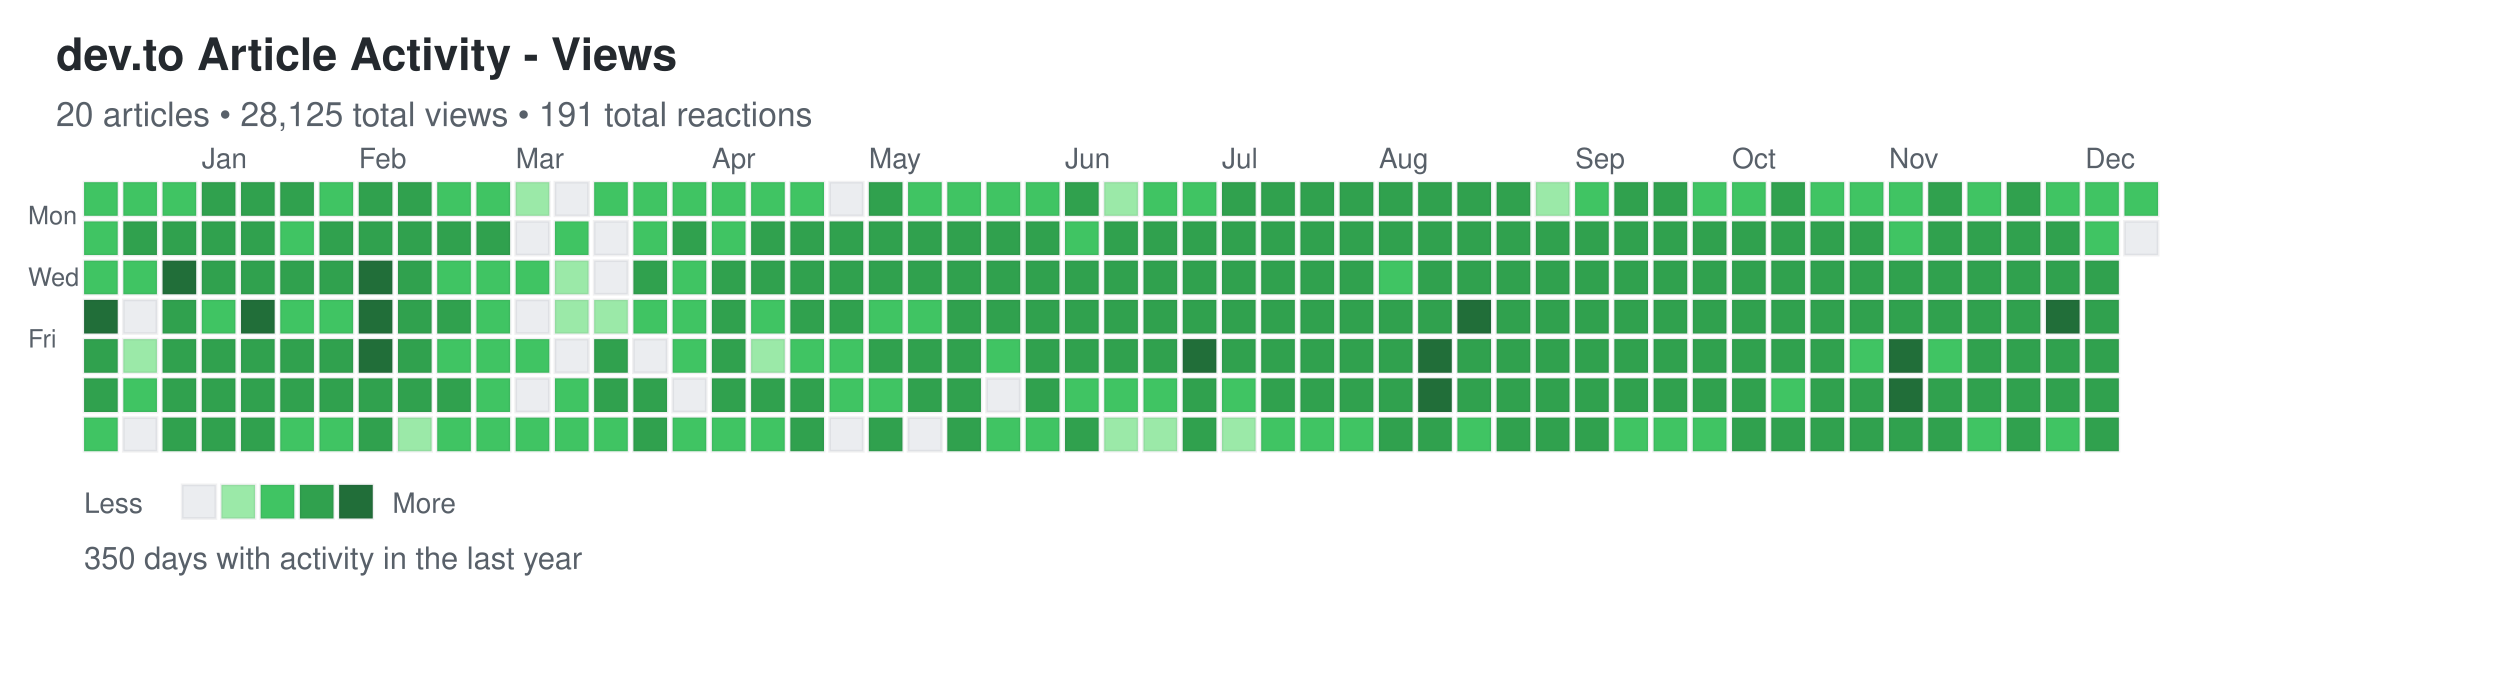
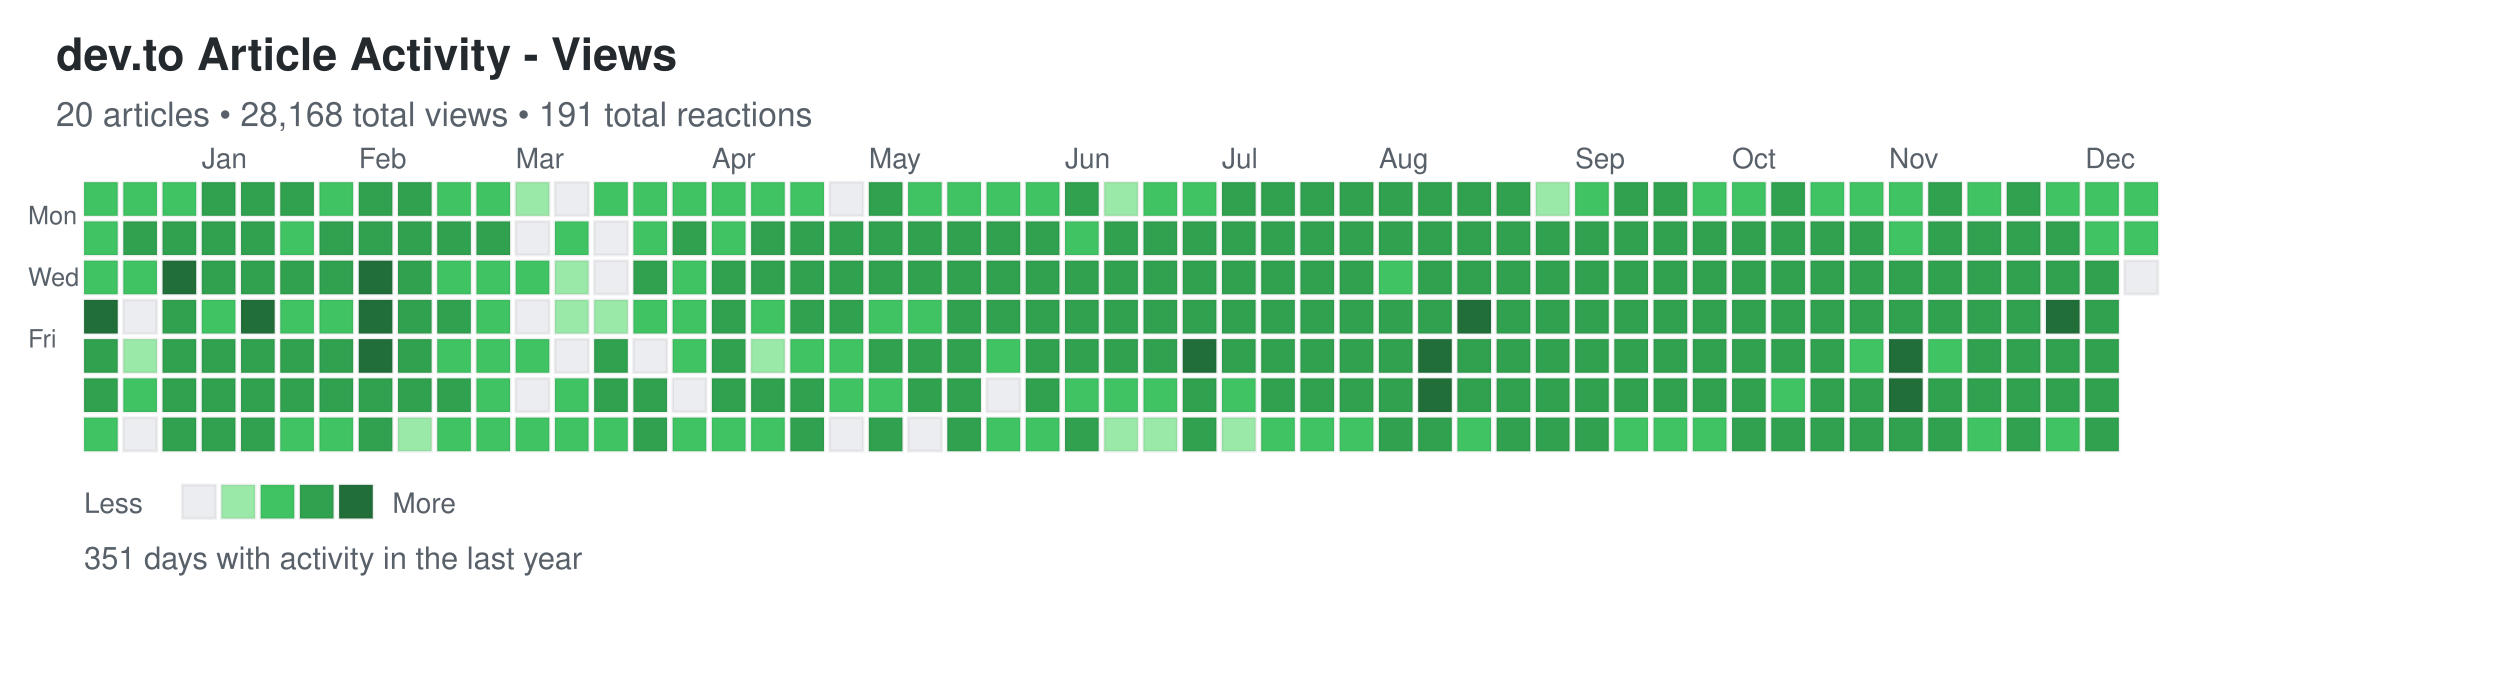
<svg xmlns="http://www.w3.org/2000/svg" width="892" height="248">
  <defs>
    <style>
.day { stroke: rgba(27,31,35,0.06); stroke-width: 1px; cursor: pointer; }
.day:hover { stroke: rgba(27,31,35,0.3); stroke-width: 2px; }
.month-label { font-family: -apple-system, BlinkMacSystemFont, "Segoe UI", Helvetica, Arial, sans-serif; font-size: 10px; fill: #586069; }
.day-label { font-family: -apple-system, BlinkMacSystemFont, "Segoe UI", Helvetica, Arial, sans-serif; font-size: 9px; fill: #586069; }
.title { font-family: -apple-system, BlinkMacSystemFont, "Segoe UI", Helvetica, Arial, sans-serif; font-size: 16px; font-weight: 600; fill: #24292e; }
.subtitle { font-family: -apple-system, BlinkMacSystemFont, "Segoe UI", Helvetica, Arial, sans-serif; font-size: 12px; fill: #586069; }
.stats { font-family: -apple-system, BlinkMacSystemFont, "Segoe UI", Helvetica, Arial, sans-serif; font-size: 11px; fill: #586069; }
.legend-text { font-family: -apple-system, BlinkMacSystemFont, "Segoe UI", Helvetica, Arial, sans-serif; font-size: 10px; fill: #586069; }
</style>
  </defs>
  <text x="20" y="25" class="title">dev.to Article Activity - Views</text>
-   <text x="20" y="45" class="subtitle">20 articles • 28,125 total views • 191 total reactions</text>
+   <text x="20" y="45" class="subtitle">20 articles • 28,168 total views • 191 total reactions</text>
  <text x="10" y="80" class="day-label">Mon</text>
  <text x="10" y="102" class="day-label">Wed</text>
  <text x="10" y="124" class="day-label">Fri</text>
  <rect x="30" y="65" width="12" height="12" fill="#40c463" class="day" data-date="2024-12-08" data-level="2" />
  <rect x="30" y="79" width="12" height="12" fill="#40c463" class="day" data-date="2024-12-09" data-level="2" />
  <rect x="30" y="93" width="12" height="12" fill="#40c463" class="day" data-date="2024-12-10" data-level="2" />
  <rect x="30" y="107" width="12" height="12" fill="#216e39" class="day" data-date="2024-12-11" data-level="4" />
  <rect x="30" y="121" width="12" height="12" fill="#30a14e" class="day" data-date="2024-12-12" data-level="3" />
  <rect x="30" y="135" width="12" height="12" fill="#30a14e" class="day" data-date="2024-12-13" data-level="3" />
  <rect x="30" y="149" width="12" height="12" fill="#40c463" class="day" data-date="2024-12-14" data-level="2" />
  <rect x="44" y="65" width="12" height="12" fill="#40c463" class="day" data-date="2024-12-15" data-level="2" />
  <rect x="44" y="79" width="12" height="12" fill="#30a14e" class="day" data-date="2024-12-16" data-level="3" />
  <rect x="44" y="93" width="12" height="12" fill="#40c463" class="day" data-date="2024-12-17" data-level="2" />
  <rect x="44" y="107" width="12" height="12" fill="#ebedf0" class="day" data-date="2024-12-18" data-level="0" />
  <rect x="44" y="121" width="12" height="12" fill="#9be9a8" class="day" data-date="2024-12-19" data-level="1" />
  <rect x="44" y="135" width="12" height="12" fill="#40c463" class="day" data-date="2024-12-20" data-level="2" />
  <rect x="44" y="149" width="12" height="12" fill="#ebedf0" class="day" data-date="2024-12-21" data-level="0" />
  <rect x="58" y="65" width="12" height="12" fill="#40c463" class="day" data-date="2024-12-22" data-level="2" />
  <rect x="58" y="79" width="12" height="12" fill="#30a14e" class="day" data-date="2024-12-23" data-level="3" />
  <rect x="58" y="93" width="12" height="12" fill="#216e39" class="day" data-date="2024-12-24" data-level="4" />
  <rect x="58" y="107" width="12" height="12" fill="#30a14e" class="day" data-date="2024-12-25" data-level="3" />
  <rect x="58" y="121" width="12" height="12" fill="#30a14e" class="day" data-date="2024-12-26" data-level="3" />
  <rect x="58" y="135" width="12" height="12" fill="#30a14e" class="day" data-date="2024-12-27" data-level="3" />
  <rect x="58" y="149" width="12" height="12" fill="#30a14e" class="day" data-date="2024-12-28" data-level="3" />
  <rect x="72" y="65" width="12" height="12" fill="#30a14e" class="day" data-date="2024-12-29" data-level="3" />
  <rect x="72" y="79" width="12" height="12" fill="#30a14e" class="day" data-date="2024-12-30" data-level="3" />
  <rect x="72" y="93" width="12" height="12" fill="#30a14e" class="day" data-date="2024-12-31" data-level="3" />
  <rect x="72" y="107" width="12" height="12" fill="#40c463" class="day" data-date="2025-01-01" data-level="2" />
  <rect x="72" y="121" width="12" height="12" fill="#30a14e" class="day" data-date="2025-01-02" data-level="3" />
  <rect x="72" y="135" width="12" height="12" fill="#30a14e" class="day" data-date="2025-01-03" data-level="3" />
  <rect x="72" y="149" width="12" height="12" fill="#30a14e" class="day" data-date="2025-01-04" data-level="3" />
  <rect x="86" y="65" width="12" height="12" fill="#30a14e" class="day" data-date="2025-01-05" data-level="3" />
  <rect x="86" y="79" width="12" height="12" fill="#30a14e" class="day" data-date="2025-01-06" data-level="3" />
  <rect x="86" y="93" width="12" height="12" fill="#30a14e" class="day" data-date="2025-01-07" data-level="3" />
  <rect x="86" y="107" width="12" height="12" fill="#216e39" class="day" data-date="2025-01-08" data-level="4" />
  <rect x="86" y="121" width="12" height="12" fill="#30a14e" class="day" data-date="2025-01-09" data-level="3" />
  <rect x="86" y="135" width="12" height="12" fill="#30a14e" class="day" data-date="2025-01-10" data-level="3" />
  <rect x="86" y="149" width="12" height="12" fill="#30a14e" class="day" data-date="2025-01-11" data-level="3" />
  <rect x="100" y="65" width="12" height="12" fill="#30a14e" class="day" data-date="2025-01-12" data-level="3" />
  <rect x="100" y="79" width="12" height="12" fill="#40c463" class="day" data-date="2025-01-13" data-level="2" />
  <rect x="100" y="93" width="12" height="12" fill="#30a14e" class="day" data-date="2025-01-14" data-level="3" />
  <rect x="100" y="107" width="12" height="12" fill="#40c463" class="day" data-date="2025-01-15" data-level="2" />
  <rect x="100" y="121" width="12" height="12" fill="#30a14e" class="day" data-date="2025-01-16" data-level="3" />
  <rect x="100" y="135" width="12" height="12" fill="#30a14e" class="day" data-date="2025-01-17" data-level="3" />
  <rect x="100" y="149" width="12" height="12" fill="#40c463" class="day" data-date="2025-01-18" data-level="2" />
  <rect x="114" y="65" width="12" height="12" fill="#40c463" class="day" data-date="2025-01-19" data-level="2" />
  <rect x="114" y="79" width="12" height="12" fill="#30a14e" class="day" data-date="2025-01-20" data-level="3" />
  <rect x="114" y="93" width="12" height="12" fill="#30a14e" class="day" data-date="2025-01-21" data-level="3" />
  <rect x="114" y="107" width="12" height="12" fill="#40c463" class="day" data-date="2025-01-22" data-level="2" />
  <rect x="114" y="121" width="12" height="12" fill="#30a14e" class="day" data-date="2025-01-23" data-level="3" />
  <rect x="114" y="135" width="12" height="12" fill="#30a14e" class="day" data-date="2025-01-24" data-level="3" />
  <rect x="114" y="149" width="12" height="12" fill="#40c463" class="day" data-date="2025-01-25" data-level="2" />
  <rect x="128" y="65" width="12" height="12" fill="#30a14e" class="day" data-date="2025-01-26" data-level="3" />
  <rect x="128" y="79" width="12" height="12" fill="#30a14e" class="day" data-date="2025-01-27" data-level="3" />
  <rect x="128" y="93" width="12" height="12" fill="#216e39" class="day" data-date="2025-01-28" data-level="4" />
  <rect x="128" y="107" width="12" height="12" fill="#216e39" class="day" data-date="2025-01-29" data-level="4" />
  <rect x="128" y="121" width="12" height="12" fill="#216e39" class="day" data-date="2025-01-30" data-level="4" />
  <rect x="128" y="135" width="12" height="12" fill="#30a14e" class="day" data-date="2025-01-31" data-level="3" />
  <rect x="128" y="149" width="12" height="12" fill="#30a14e" class="day" data-date="2025-02-01" data-level="3" />
  <rect x="142" y="65" width="12" height="12" fill="#30a14e" class="day" data-date="2025-02-02" data-level="3" />
  <rect x="142" y="79" width="12" height="12" fill="#30a14e" class="day" data-date="2025-02-03" data-level="3" />
  <rect x="142" y="93" width="12" height="12" fill="#30a14e" class="day" data-date="2025-02-04" data-level="3" />
  <rect x="142" y="107" width="12" height="12" fill="#30a14e" class="day" data-date="2025-02-05" data-level="3" />
  <rect x="142" y="121" width="12" height="12" fill="#30a14e" class="day" data-date="2025-02-06" data-level="3" />
  <rect x="142" y="135" width="12" height="12" fill="#30a14e" class="day" data-date="2025-02-07" data-level="3" />
  <rect x="142" y="149" width="12" height="12" fill="#9be9a8" class="day" data-date="2025-02-08" data-level="1" />
  <rect x="156" y="65" width="12" height="12" fill="#40c463" class="day" data-date="2025-02-09" data-level="2" />
  <rect x="156" y="79" width="12" height="12" fill="#30a14e" class="day" data-date="2025-02-10" data-level="3" />
  <rect x="156" y="93" width="12" height="12" fill="#40c463" class="day" data-date="2025-02-11" data-level="2" />
  <rect x="156" y="107" width="12" height="12" fill="#30a14e" class="day" data-date="2025-02-12" data-level="3" />
  <rect x="156" y="121" width="12" height="12" fill="#40c463" class="day" data-date="2025-02-13" data-level="2" />
  <rect x="156" y="135" width="12" height="12" fill="#30a14e" class="day" data-date="2025-02-14" data-level="3" />
  <rect x="156" y="149" width="12" height="12" fill="#40c463" class="day" data-date="2025-02-15" data-level="2" />
  <rect x="170" y="65" width="12" height="12" fill="#40c463" class="day" data-date="2025-02-16" data-level="2" />
  <rect x="170" y="79" width="12" height="12" fill="#30a14e" class="day" data-date="2025-02-17" data-level="3" />
  <rect x="170" y="93" width="12" height="12" fill="#40c463" class="day" data-date="2025-02-18" data-level="2" />
  <rect x="170" y="107" width="12" height="12" fill="#40c463" class="day" data-date="2025-02-19" data-level="2" />
  <rect x="170" y="121" width="12" height="12" fill="#40c463" class="day" data-date="2025-02-20" data-level="2" />
  <rect x="170" y="135" width="12" height="12" fill="#40c463" class="day" data-date="2025-02-21" data-level="2" />
  <rect x="170" y="149" width="12" height="12" fill="#40c463" class="day" data-date="2025-02-22" data-level="2" />
  <rect x="184" y="65" width="12" height="12" fill="#9be9a8" class="day" data-date="2025-02-23" data-level="1" />
  <rect x="184" y="79" width="12" height="12" fill="#ebedf0" class="day" data-date="2025-02-24" data-level="0" />
  <rect x="184" y="93" width="12" height="12" fill="#40c463" class="day" data-date="2025-02-25" data-level="2" />
  <rect x="184" y="107" width="12" height="12" fill="#ebedf0" class="day" data-date="2025-02-26" data-level="0" />
  <rect x="184" y="121" width="12" height="12" fill="#40c463" class="day" data-date="2025-02-27" data-level="2" />
  <rect x="184" y="135" width="12" height="12" fill="#ebedf0" class="day" data-date="2025-02-28" data-level="0" />
  <rect x="184" y="149" width="12" height="12" fill="#40c463" class="day" data-date="2025-03-01" data-level="2" />
  <rect x="198" y="65" width="12" height="12" fill="#ebedf0" class="day" data-date="2025-03-02" data-level="0" />
  <rect x="198" y="79" width="12" height="12" fill="#40c463" class="day" data-date="2025-03-03" data-level="2" />
  <rect x="198" y="93" width="12" height="12" fill="#9be9a8" class="day" data-date="2025-03-04" data-level="1" />
  <rect x="198" y="107" width="12" height="12" fill="#9be9a8" class="day" data-date="2025-03-05" data-level="1" />
  <rect x="198" y="121" width="12" height="12" fill="#ebedf0" class="day" data-date="2025-03-06" data-level="0" />
  <rect x="198" y="135" width="12" height="12" fill="#40c463" class="day" data-date="2025-03-07" data-level="2" />
  <rect x="198" y="149" width="12" height="12" fill="#40c463" class="day" data-date="2025-03-08" data-level="2" />
  <rect x="212" y="65" width="12" height="12" fill="#40c463" class="day" data-date="2025-03-09" data-level="2" />
  <rect x="212" y="79" width="12" height="12" fill="#ebedf0" class="day" data-date="2025-03-10" data-level="0" />
  <rect x="212" y="93" width="12" height="12" fill="#ebedf0" class="day" data-date="2025-03-11" data-level="0" />
  <rect x="212" y="107" width="12" height="12" fill="#9be9a8" class="day" data-date="2025-03-12" data-level="1" />
  <rect x="212" y="121" width="12" height="12" fill="#30a14e" class="day" data-date="2025-03-13" data-level="3" />
  <rect x="212" y="135" width="12" height="12" fill="#30a14e" class="day" data-date="2025-03-14" data-level="3" />
  <rect x="212" y="149" width="12" height="12" fill="#40c463" class="day" data-date="2025-03-15" data-level="2" />
  <rect x="226" y="65" width="12" height="12" fill="#40c463" class="day" data-date="2025-03-16" data-level="2" />
  <rect x="226" y="79" width="12" height="12" fill="#40c463" class="day" data-date="2025-03-17" data-level="2" />
  <rect x="226" y="93" width="12" height="12" fill="#30a14e" class="day" data-date="2025-03-18" data-level="3" />
  <rect x="226" y="107" width="12" height="12" fill="#40c463" class="day" data-date="2025-03-19" data-level="2" />
  <rect x="226" y="121" width="12" height="12" fill="#ebedf0" class="day" data-date="2025-03-20" data-level="0" />
  <rect x="226" y="135" width="12" height="12" fill="#30a14e" class="day" data-date="2025-03-21" data-level="3" />
  <rect x="226" y="149" width="12" height="12" fill="#30a14e" class="day" data-date="2025-03-22" data-level="3" />
  <rect x="240" y="65" width="12" height="12" fill="#40c463" class="day" data-date="2025-03-23" data-level="2" />
  <rect x="240" y="79" width="12" height="12" fill="#30a14e" class="day" data-date="2025-03-24" data-level="3" />
  <rect x="240" y="93" width="12" height="12" fill="#40c463" class="day" data-date="2025-03-25" data-level="2" />
  <rect x="240" y="107" width="12" height="12" fill="#40c463" class="day" data-date="2025-03-26" data-level="2" />
  <rect x="240" y="121" width="12" height="12" fill="#40c463" class="day" data-date="2025-03-27" data-level="2" />
  <rect x="240" y="135" width="12" height="12" fill="#ebedf0" class="day" data-date="2025-03-28" data-level="0" />
  <rect x="240" y="149" width="12" height="12" fill="#40c463" class="day" data-date="2025-03-29" data-level="2" />
  <rect x="254" y="65" width="12" height="12" fill="#40c463" class="day" data-date="2025-03-30" data-level="2" />
  <rect x="254" y="79" width="12" height="12" fill="#40c463" class="day" data-date="2025-03-31" data-level="2" />
  <rect x="254" y="93" width="12" height="12" fill="#30a14e" class="day" data-date="2025-04-01" data-level="3" />
  <rect x="254" y="107" width="12" height="12" fill="#30a14e" class="day" data-date="2025-04-02" data-level="3" />
  <rect x="254" y="121" width="12" height="12" fill="#30a14e" class="day" data-date="2025-04-03" data-level="3" />
  <rect x="254" y="135" width="12" height="12" fill="#30a14e" class="day" data-date="2025-04-04" data-level="3" />
  <rect x="254" y="149" width="12" height="12" fill="#40c463" class="day" data-date="2025-04-05" data-level="2" />
  <rect x="268" y="65" width="12" height="12" fill="#40c463" class="day" data-date="2025-04-06" data-level="2" />
  <rect x="268" y="79" width="12" height="12" fill="#30a14e" class="day" data-date="2025-04-07" data-level="3" />
  <rect x="268" y="93" width="12" height="12" fill="#30a14e" class="day" data-date="2025-04-08" data-level="3" />
  <rect x="268" y="107" width="12" height="12" fill="#40c463" class="day" data-date="2025-04-09" data-level="2" />
  <rect x="268" y="121" width="12" height="12" fill="#9be9a8" class="day" data-date="2025-04-10" data-level="1" />
  <rect x="268" y="135" width="12" height="12" fill="#30a14e" class="day" data-date="2025-04-11" data-level="3" />
  <rect x="268" y="149" width="12" height="12" fill="#40c463" class="day" data-date="2025-04-12" data-level="2" />
  <rect x="282" y="65" width="12" height="12" fill="#40c463" class="day" data-date="2025-04-13" data-level="2" />
  <rect x="282" y="79" width="12" height="12" fill="#30a14e" class="day" data-date="2025-04-14" data-level="3" />
  <rect x="282" y="93" width="12" height="12" fill="#30a14e" class="day" data-date="2025-04-15" data-level="3" />
  <rect x="282" y="107" width="12" height="12" fill="#30a14e" class="day" data-date="2025-04-16" data-level="3" />
  <rect x="282" y="121" width="12" height="12" fill="#40c463" class="day" data-date="2025-04-17" data-level="2" />
  <rect x="282" y="135" width="12" height="12" fill="#30a14e" class="day" data-date="2025-04-18" data-level="3" />
  <rect x="282" y="149" width="12" height="12" fill="#30a14e" class="day" data-date="2025-04-19" data-level="3" />
  <rect x="296" y="65" width="12" height="12" fill="#ebedf0" class="day" data-date="2025-04-20" data-level="0" />
  <rect x="296" y="79" width="12" height="12" fill="#30a14e" class="day" data-date="2025-04-21" data-level="3" />
  <rect x="296" y="93" width="12" height="12" fill="#30a14e" class="day" data-date="2025-04-22" data-level="3" />
  <rect x="296" y="107" width="12" height="12" fill="#30a14e" class="day" data-date="2025-04-23" data-level="3" />
  <rect x="296" y="121" width="12" height="12" fill="#40c463" class="day" data-date="2025-04-24" data-level="2" />
  <rect x="296" y="135" width="12" height="12" fill="#40c463" class="day" data-date="2025-04-25" data-level="2" />
  <rect x="296" y="149" width="12" height="12" fill="#ebedf0" class="day" data-date="2025-04-26" data-level="0" />
  <rect x="310" y="65" width="12" height="12" fill="#30a14e" class="day" data-date="2025-04-27" data-level="3" />
  <rect x="310" y="79" width="12" height="12" fill="#30a14e" class="day" data-date="2025-04-28" data-level="3" />
  <rect x="310" y="93" width="12" height="12" fill="#30a14e" class="day" data-date="2025-04-29" data-level="3" />
  <rect x="310" y="107" width="12" height="12" fill="#40c463" class="day" data-date="2025-04-30" data-level="2" />
  <rect x="310" y="121" width="12" height="12" fill="#30a14e" class="day" data-date="2025-05-01" data-level="3" />
  <rect x="310" y="135" width="12" height="12" fill="#40c463" class="day" data-date="2025-05-02" data-level="2" />
  <rect x="310" y="149" width="12" height="12" fill="#30a14e" class="day" data-date="2025-05-03" data-level="3" />
  <rect x="324" y="65" width="12" height="12" fill="#40c463" class="day" data-date="2025-05-04" data-level="2" />
  <rect x="324" y="79" width="12" height="12" fill="#30a14e" class="day" data-date="2025-05-05" data-level="3" />
  <rect x="324" y="93" width="12" height="12" fill="#30a14e" class="day" data-date="2025-05-06" data-level="3" />
  <rect x="324" y="107" width="12" height="12" fill="#40c463" class="day" data-date="2025-05-07" data-level="2" />
  <rect x="324" y="121" width="12" height="12" fill="#30a14e" class="day" data-date="2025-05-08" data-level="3" />
  <rect x="324" y="135" width="12" height="12" fill="#30a14e" class="day" data-date="2025-05-09" data-level="3" />
  <rect x="324" y="149" width="12" height="12" fill="#ebedf0" class="day" data-date="2025-05-10" data-level="0" />
  <rect x="338" y="65" width="12" height="12" fill="#40c463" class="day" data-date="2025-05-11" data-level="2" />
  <rect x="338" y="79" width="12" height="12" fill="#30a14e" class="day" data-date="2025-05-12" data-level="3" />
  <rect x="338" y="93" width="12" height="12" fill="#30a14e" class="day" data-date="2025-05-13" data-level="3" />
  <rect x="338" y="107" width="12" height="12" fill="#30a14e" class="day" data-date="2025-05-14" data-level="3" />
  <rect x="338" y="121" width="12" height="12" fill="#30a14e" class="day" data-date="2025-05-15" data-level="3" />
  <rect x="338" y="135" width="12" height="12" fill="#30a14e" class="day" data-date="2025-05-16" data-level="3" />
  <rect x="338" y="149" width="12" height="12" fill="#30a14e" class="day" data-date="2025-05-17" data-level="3" />
  <rect x="352" y="65" width="12" height="12" fill="#40c463" class="day" data-date="2025-05-18" data-level="2" />
  <rect x="352" y="79" width="12" height="12" fill="#30a14e" class="day" data-date="2025-05-19" data-level="3" />
  <rect x="352" y="93" width="12" height="12" fill="#30a14e" class="day" data-date="2025-05-20" data-level="3" />
  <rect x="352" y="107" width="12" height="12" fill="#30a14e" class="day" data-date="2025-05-21" data-level="3" />
  <rect x="352" y="121" width="12" height="12" fill="#40c463" class="day" data-date="2025-05-22" data-level="2" />
  <rect x="352" y="135" width="12" height="12" fill="#ebedf0" class="day" data-date="2025-05-23" data-level="0" />
  <rect x="352" y="149" width="12" height="12" fill="#40c463" class="day" data-date="2025-05-24" data-level="2" />
  <rect x="366" y="65" width="12" height="12" fill="#40c463" class="day" data-date="2025-05-25" data-level="2" />
  <rect x="366" y="79" width="12" height="12" fill="#30a14e" class="day" data-date="2025-05-26" data-level="3" />
  <rect x="366" y="93" width="12" height="12" fill="#30a14e" class="day" data-date="2025-05-27" data-level="3" />
  <rect x="366" y="107" width="12" height="12" fill="#30a14e" class="day" data-date="2025-05-28" data-level="3" />
  <rect x="366" y="121" width="12" height="12" fill="#30a14e" class="day" data-date="2025-05-29" data-level="3" />
  <rect x="366" y="135" width="12" height="12" fill="#30a14e" class="day" data-date="2025-05-30" data-level="3" />
  <rect x="366" y="149" width="12" height="12" fill="#40c463" class="day" data-date="2025-05-31" data-level="2" />
  <rect x="380" y="65" width="12" height="12" fill="#30a14e" class="day" data-date="2025-06-01" data-level="3" />
  <rect x="380" y="79" width="12" height="12" fill="#40c463" class="day" data-date="2025-06-02" data-level="2" />
  <rect x="380" y="93" width="12" height="12" fill="#30a14e" class="day" data-date="2025-06-03" data-level="3" />
  <rect x="380" y="107" width="12" height="12" fill="#30a14e" class="day" data-date="2025-06-04" data-level="3" />
  <rect x="380" y="121" width="12" height="12" fill="#30a14e" class="day" data-date="2025-06-05" data-level="3" />
  <rect x="380" y="135" width="12" height="12" fill="#40c463" class="day" data-date="2025-06-06" data-level="2" />
  <rect x="380" y="149" width="12" height="12" fill="#30a14e" class="day" data-date="2025-06-07" data-level="3" />
  <rect x="394" y="65" width="12" height="12" fill="#9be9a8" class="day" data-date="2025-06-08" data-level="1" />
  <rect x="394" y="79" width="12" height="12" fill="#30a14e" class="day" data-date="2025-06-09" data-level="3" />
  <rect x="394" y="93" width="12" height="12" fill="#30a14e" class="day" data-date="2025-06-10" data-level="3" />
  <rect x="394" y="107" width="12" height="12" fill="#30a14e" class="day" data-date="2025-06-11" data-level="3" />
  <rect x="394" y="121" width="12" height="12" fill="#30a14e" class="day" data-date="2025-06-12" data-level="3" />
  <rect x="394" y="135" width="12" height="12" fill="#40c463" class="day" data-date="2025-06-13" data-level="2" />
  <rect x="394" y="149" width="12" height="12" fill="#9be9a8" class="day" data-date="2025-06-14" data-level="1" />
  <rect x="408" y="65" width="12" height="12" fill="#40c463" class="day" data-date="2025-06-15" data-level="2" />
  <rect x="408" y="79" width="12" height="12" fill="#30a14e" class="day" data-date="2025-06-16" data-level="3" />
  <rect x="408" y="93" width="12" height="12" fill="#30a14e" class="day" data-date="2025-06-17" data-level="3" />
  <rect x="408" y="107" width="12" height="12" fill="#30a14e" class="day" data-date="2025-06-18" data-level="3" />
  <rect x="408" y="121" width="12" height="12" fill="#30a14e" class="day" data-date="2025-06-19" data-level="3" />
  <rect x="408" y="135" width="12" height="12" fill="#40c463" class="day" data-date="2025-06-20" data-level="2" />
  <rect x="408" y="149" width="12" height="12" fill="#9be9a8" class="day" data-date="2025-06-21" data-level="1" />
  <rect x="422" y="65" width="12" height="12" fill="#40c463" class="day" data-date="2025-06-22" data-level="2" />
  <rect x="422" y="79" width="12" height="12" fill="#30a14e" class="day" data-date="2025-06-23" data-level="3" />
  <rect x="422" y="93" width="12" height="12" fill="#30a14e" class="day" data-date="2025-06-24" data-level="3" />
  <rect x="422" y="107" width="12" height="12" fill="#30a14e" class="day" data-date="2025-06-25" data-level="3" />
  <rect x="422" y="121" width="12" height="12" fill="#216e39" class="day" data-date="2025-06-26" data-level="4" />
  <rect x="422" y="135" width="12" height="12" fill="#30a14e" class="day" data-date="2025-06-27" data-level="3" />
  <rect x="422" y="149" width="12" height="12" fill="#30a14e" class="day" data-date="2025-06-28" data-level="3" />
  <rect x="436" y="65" width="12" height="12" fill="#30a14e" class="day" data-date="2025-06-29" data-level="3" />
  <rect x="436" y="79" width="12" height="12" fill="#30a14e" class="day" data-date="2025-06-30" data-level="3" />
  <rect x="436" y="93" width="12" height="12" fill="#30a14e" class="day" data-date="2025-07-01" data-level="3" />
  <rect x="436" y="107" width="12" height="12" fill="#30a14e" class="day" data-date="2025-07-02" data-level="3" />
  <rect x="436" y="121" width="12" height="12" fill="#30a14e" class="day" data-date="2025-07-03" data-level="3" />
  <rect x="436" y="135" width="12" height="12" fill="#40c463" class="day" data-date="2025-07-04" data-level="2" />
  <rect x="436" y="149" width="12" height="12" fill="#9be9a8" class="day" data-date="2025-07-05" data-level="1" />
  <rect x="450" y="65" width="12" height="12" fill="#30a14e" class="day" data-date="2025-07-06" data-level="3" />
  <rect x="450" y="79" width="12" height="12" fill="#30a14e" class="day" data-date="2025-07-07" data-level="3" />
  <rect x="450" y="93" width="12" height="12" fill="#30a14e" class="day" data-date="2025-07-08" data-level="3" />
  <rect x="450" y="107" width="12" height="12" fill="#30a14e" class="day" data-date="2025-07-09" data-level="3" />
  <rect x="450" y="121" width="12" height="12" fill="#30a14e" class="day" data-date="2025-07-10" data-level="3" />
  <rect x="450" y="135" width="12" height="12" fill="#30a14e" class="day" data-date="2025-07-11" data-level="3" />
  <rect x="450" y="149" width="12" height="12" fill="#40c463" class="day" data-date="2025-07-12" data-level="2" />
  <rect x="464" y="65" width="12" height="12" fill="#30a14e" class="day" data-date="2025-07-13" data-level="3" />
  <rect x="464" y="79" width="12" height="12" fill="#30a14e" class="day" data-date="2025-07-14" data-level="3" />
  <rect x="464" y="93" width="12" height="12" fill="#30a14e" class="day" data-date="2025-07-15" data-level="3" />
  <rect x="464" y="107" width="12" height="12" fill="#30a14e" class="day" data-date="2025-07-16" data-level="3" />
  <rect x="464" y="121" width="12" height="12" fill="#30a14e" class="day" data-date="2025-07-17" data-level="3" />
  <rect x="464" y="135" width="12" height="12" fill="#30a14e" class="day" data-date="2025-07-18" data-level="3" />
  <rect x="464" y="149" width="12" height="12" fill="#40c463" class="day" data-date="2025-07-19" data-level="2" />
  <rect x="478" y="65" width="12" height="12" fill="#30a14e" class="day" data-date="2025-07-20" data-level="3" />
  <rect x="478" y="79" width="12" height="12" fill="#30a14e" class="day" data-date="2025-07-21" data-level="3" />
  <rect x="478" y="93" width="12" height="12" fill="#30a14e" class="day" data-date="2025-07-22" data-level="3" />
  <rect x="478" y="107" width="12" height="12" fill="#30a14e" class="day" data-date="2025-07-23" data-level="3" />
  <rect x="478" y="121" width="12" height="12" fill="#30a14e" class="day" data-date="2025-07-24" data-level="3" />
  <rect x="478" y="135" width="12" height="12" fill="#30a14e" class="day" data-date="2025-07-25" data-level="3" />
  <rect x="478" y="149" width="12" height="12" fill="#40c463" class="day" data-date="2025-07-26" data-level="2" />
  <rect x="492" y="65" width="12" height="12" fill="#30a14e" class="day" data-date="2025-07-27" data-level="3" />
  <rect x="492" y="79" width="12" height="12" fill="#30a14e" class="day" data-date="2025-07-28" data-level="3" />
  <rect x="492" y="93" width="12" height="12" fill="#40c463" class="day" data-date="2025-07-29" data-level="2" />
  <rect x="492" y="107" width="12" height="12" fill="#30a14e" class="day" data-date="2025-07-30" data-level="3" />
  <rect x="492" y="121" width="12" height="12" fill="#30a14e" class="day" data-date="2025-07-31" data-level="3" />
  <rect x="492" y="135" width="12" height="12" fill="#30a14e" class="day" data-date="2025-08-01" data-level="3" />
  <rect x="492" y="149" width="12" height="12" fill="#30a14e" class="day" data-date="2025-08-02" data-level="3" />
  <rect x="506" y="65" width="12" height="12" fill="#30a14e" class="day" data-date="2025-08-03" data-level="3" />
  <rect x="506" y="79" width="12" height="12" fill="#30a14e" class="day" data-date="2025-08-04" data-level="3" />
  <rect x="506" y="93" width="12" height="12" fill="#30a14e" class="day" data-date="2025-08-05" data-level="3" />
  <rect x="506" y="107" width="12" height="12" fill="#30a14e" class="day" data-date="2025-08-06" data-level="3" />
  <rect x="506" y="121" width="12" height="12" fill="#216e39" class="day" data-date="2025-08-07" data-level="4" />
  <rect x="506" y="135" width="12" height="12" fill="#216e39" class="day" data-date="2025-08-08" data-level="4" />
  <rect x="506" y="149" width="12" height="12" fill="#30a14e" class="day" data-date="2025-08-09" data-level="3" />
  <rect x="520" y="65" width="12" height="12" fill="#30a14e" class="day" data-date="2025-08-10" data-level="3" />
  <rect x="520" y="79" width="12" height="12" fill="#30a14e" class="day" data-date="2025-08-11" data-level="3" />
  <rect x="520" y="93" width="12" height="12" fill="#30a14e" class="day" data-date="2025-08-12" data-level="3" />
  <rect x="520" y="107" width="12" height="12" fill="#216e39" class="day" data-date="2025-08-13" data-level="4" />
  <rect x="520" y="121" width="12" height="12" fill="#30a14e" class="day" data-date="2025-08-14" data-level="3" />
  <rect x="520" y="135" width="12" height="12" fill="#30a14e" class="day" data-date="2025-08-15" data-level="3" />
  <rect x="520" y="149" width="12" height="12" fill="#40c463" class="day" data-date="2025-08-16" data-level="2" />
  <rect x="534" y="65" width="12" height="12" fill="#30a14e" class="day" data-date="2025-08-17" data-level="3" />
  <rect x="534" y="79" width="12" height="12" fill="#30a14e" class="day" data-date="2025-08-18" data-level="3" />
  <rect x="534" y="93" width="12" height="12" fill="#30a14e" class="day" data-date="2025-08-19" data-level="3" />
  <rect x="534" y="107" width="12" height="12" fill="#30a14e" class="day" data-date="2025-08-20" data-level="3" />
  <rect x="534" y="121" width="12" height="12" fill="#30a14e" class="day" data-date="2025-08-21" data-level="3" />
  <rect x="534" y="135" width="12" height="12" fill="#30a14e" class="day" data-date="2025-08-22" data-level="3" />
  <rect x="534" y="149" width="12" height="12" fill="#30a14e" class="day" data-date="2025-08-23" data-level="3" />
  <rect x="548" y="65" width="12" height="12" fill="#9be9a8" class="day" data-date="2025-08-24" data-level="1" />
  <rect x="548" y="79" width="12" height="12" fill="#30a14e" class="day" data-date="2025-08-25" data-level="3" />
  <rect x="548" y="93" width="12" height="12" fill="#30a14e" class="day" data-date="2025-08-26" data-level="3" />
  <rect x="548" y="107" width="12" height="12" fill="#30a14e" class="day" data-date="2025-08-27" data-level="3" />
  <rect x="548" y="121" width="12" height="12" fill="#30a14e" class="day" data-date="2025-08-28" data-level="3" />
  <rect x="548" y="135" width="12" height="12" fill="#30a14e" class="day" data-date="2025-08-29" data-level="3" />
  <rect x="548" y="149" width="12" height="12" fill="#30a14e" class="day" data-date="2025-08-30" data-level="3" />
  <rect x="562" y="65" width="12" height="12" fill="#40c463" class="day" data-date="2025-08-31" data-level="2" />
  <rect x="562" y="79" width="12" height="12" fill="#30a14e" class="day" data-date="2025-09-01" data-level="3" />
  <rect x="562" y="93" width="12" height="12" fill="#30a14e" class="day" data-date="2025-09-02" data-level="3" />
  <rect x="562" y="107" width="12" height="12" fill="#30a14e" class="day" data-date="2025-09-03" data-level="3" />
  <rect x="562" y="121" width="12" height="12" fill="#30a14e" class="day" data-date="2025-09-04" data-level="3" />
  <rect x="562" y="135" width="12" height="12" fill="#30a14e" class="day" data-date="2025-09-05" data-level="3" />
  <rect x="562" y="149" width="12" height="12" fill="#30a14e" class="day" data-date="2025-09-06" data-level="3" />
  <rect x="576" y="65" width="12" height="12" fill="#30a14e" class="day" data-date="2025-09-07" data-level="3" />
  <rect x="576" y="79" width="12" height="12" fill="#30a14e" class="day" data-date="2025-09-08" data-level="3" />
  <rect x="576" y="93" width="12" height="12" fill="#30a14e" class="day" data-date="2025-09-09" data-level="3" />
  <rect x="576" y="107" width="12" height="12" fill="#30a14e" class="day" data-date="2025-09-10" data-level="3" />
  <rect x="576" y="121" width="12" height="12" fill="#30a14e" class="day" data-date="2025-09-11" data-level="3" />
  <rect x="576" y="135" width="12" height="12" fill="#30a14e" class="day" data-date="2025-09-12" data-level="3" />
  <rect x="576" y="149" width="12" height="12" fill="#40c463" class="day" data-date="2025-09-13" data-level="2" />
  <rect x="590" y="65" width="12" height="12" fill="#30a14e" class="day" data-date="2025-09-14" data-level="3" />
  <rect x="590" y="79" width="12" height="12" fill="#30a14e" class="day" data-date="2025-09-15" data-level="3" />
  <rect x="590" y="93" width="12" height="12" fill="#30a14e" class="day" data-date="2025-09-16" data-level="3" />
  <rect x="590" y="107" width="12" height="12" fill="#30a14e" class="day" data-date="2025-09-17" data-level="3" />
  <rect x="590" y="121" width="12" height="12" fill="#30a14e" class="day" data-date="2025-09-18" data-level="3" />
  <rect x="590" y="135" width="12" height="12" fill="#30a14e" class="day" data-date="2025-09-19" data-level="3" />
  <rect x="590" y="149" width="12" height="12" fill="#40c463" class="day" data-date="2025-09-20" data-level="2" />
  <rect x="604" y="65" width="12" height="12" fill="#40c463" class="day" data-date="2025-09-21" data-level="2" />
  <rect x="604" y="79" width="12" height="12" fill="#30a14e" class="day" data-date="2025-09-22" data-level="3" />
  <rect x="604" y="93" width="12" height="12" fill="#30a14e" class="day" data-date="2025-09-23" data-level="3" />
  <rect x="604" y="107" width="12" height="12" fill="#30a14e" class="day" data-date="2025-09-24" data-level="3" />
  <rect x="604" y="121" width="12" height="12" fill="#30a14e" class="day" data-date="2025-09-25" data-level="3" />
  <rect x="604" y="135" width="12" height="12" fill="#30a14e" class="day" data-date="2025-09-26" data-level="3" />
  <rect x="604" y="149" width="12" height="12" fill="#40c463" class="day" data-date="2025-09-27" data-level="2" />
  <rect x="618" y="65" width="12" height="12" fill="#40c463" class="day" data-date="2025-09-28" data-level="2" />
  <rect x="618" y="79" width="12" height="12" fill="#30a14e" class="day" data-date="2025-09-29" data-level="3" />
  <rect x="618" y="93" width="12" height="12" fill="#30a14e" class="day" data-date="2025-09-30" data-level="3" />
  <rect x="618" y="107" width="12" height="12" fill="#30a14e" class="day" data-date="2025-10-01" data-level="3" />
  <rect x="618" y="121" width="12" height="12" fill="#30a14e" class="day" data-date="2025-10-02" data-level="3" />
  <rect x="618" y="135" width="12" height="12" fill="#30a14e" class="day" data-date="2025-10-03" data-level="3" />
  <rect x="618" y="149" width="12" height="12" fill="#30a14e" class="day" data-date="2025-10-04" data-level="3" />
  <rect x="632" y="65" width="12" height="12" fill="#30a14e" class="day" data-date="2025-10-05" data-level="3" />
  <rect x="632" y="79" width="12" height="12" fill="#30a14e" class="day" data-date="2025-10-06" data-level="3" />
  <rect x="632" y="93" width="12" height="12" fill="#30a14e" class="day" data-date="2025-10-07" data-level="3" />
  <rect x="632" y="107" width="12" height="12" fill="#30a14e" class="day" data-date="2025-10-08" data-level="3" />
  <rect x="632" y="121" width="12" height="12" fill="#30a14e" class="day" data-date="2025-10-09" data-level="3" />
  <rect x="632" y="135" width="12" height="12" fill="#40c463" class="day" data-date="2025-10-10" data-level="2" />
  <rect x="632" y="149" width="12" height="12" fill="#30a14e" class="day" data-date="2025-10-11" data-level="3" />
  <rect x="646" y="65" width="12" height="12" fill="#40c463" class="day" data-date="2025-10-12" data-level="2" />
  <rect x="646" y="79" width="12" height="12" fill="#30a14e" class="day" data-date="2025-10-13" data-level="3" />
  <rect x="646" y="93" width="12" height="12" fill="#30a14e" class="day" data-date="2025-10-14" data-level="3" />
  <rect x="646" y="107" width="12" height="12" fill="#30a14e" class="day" data-date="2025-10-15" data-level="3" />
  <rect x="646" y="121" width="12" height="12" fill="#30a14e" class="day" data-date="2025-10-16" data-level="3" />
  <rect x="646" y="135" width="12" height="12" fill="#30a14e" class="day" data-date="2025-10-17" data-level="3" />
  <rect x="646" y="149" width="12" height="12" fill="#30a14e" class="day" data-date="2025-10-18" data-level="3" />
  <rect x="660" y="65" width="12" height="12" fill="#40c463" class="day" data-date="2025-10-19" data-level="2" />
  <rect x="660" y="79" width="12" height="12" fill="#30a14e" class="day" data-date="2025-10-20" data-level="3" />
  <rect x="660" y="93" width="12" height="12" fill="#30a14e" class="day" data-date="2025-10-21" data-level="3" />
  <rect x="660" y="107" width="12" height="12" fill="#30a14e" class="day" data-date="2025-10-22" data-level="3" />
  <rect x="660" y="121" width="12" height="12" fill="#40c463" class="day" data-date="2025-10-23" data-level="2" />
  <rect x="660" y="135" width="12" height="12" fill="#30a14e" class="day" data-date="2025-10-24" data-level="3" />
  <rect x="660" y="149" width="12" height="12" fill="#30a14e" class="day" data-date="2025-10-25" data-level="3" />
  <rect x="674" y="65" width="12" height="12" fill="#40c463" class="day" data-date="2025-10-26" data-level="2" />
  <rect x="674" y="79" width="12" height="12" fill="#40c463" class="day" data-date="2025-10-27" data-level="2" />
  <rect x="674" y="93" width="12" height="12" fill="#30a14e" class="day" data-date="2025-10-28" data-level="3" />
  <rect x="674" y="107" width="12" height="12" fill="#30a14e" class="day" data-date="2025-10-29" data-level="3" />
  <rect x="674" y="121" width="12" height="12" fill="#216e39" class="day" data-date="2025-10-30" data-level="4" />
  <rect x="674" y="135" width="12" height="12" fill="#216e39" class="day" data-date="2025-10-31" data-level="4" />
  <rect x="674" y="149" width="12" height="12" fill="#30a14e" class="day" data-date="2025-11-01" data-level="3" />
  <rect x="688" y="65" width="12" height="12" fill="#30a14e" class="day" data-date="2025-11-02" data-level="3" />
  <rect x="688" y="79" width="12" height="12" fill="#30a14e" class="day" data-date="2025-11-03" data-level="3" />
  <rect x="688" y="93" width="12" height="12" fill="#30a14e" class="day" data-date="2025-11-04" data-level="3" />
  <rect x="688" y="107" width="12" height="12" fill="#30a14e" class="day" data-date="2025-11-05" data-level="3" />
  <rect x="688" y="121" width="12" height="12" fill="#40c463" class="day" data-date="2025-11-06" data-level="2" />
  <rect x="688" y="135" width="12" height="12" fill="#30a14e" class="day" data-date="2025-11-07" data-level="3" />
  <rect x="688" y="149" width="12" height="12" fill="#30a14e" class="day" data-date="2025-11-08" data-level="3" />
  <rect x="702" y="65" width="12" height="12" fill="#40c463" class="day" data-date="2025-11-09" data-level="2" />
  <rect x="702" y="79" width="12" height="12" fill="#30a14e" class="day" data-date="2025-11-10" data-level="3" />
  <rect x="702" y="93" width="12" height="12" fill="#30a14e" class="day" data-date="2025-11-11" data-level="3" />
  <rect x="702" y="107" width="12" height="12" fill="#30a14e" class="day" data-date="2025-11-12" data-level="3" />
  <rect x="702" y="121" width="12" height="12" fill="#30a14e" class="day" data-date="2025-11-13" data-level="3" />
  <rect x="702" y="135" width="12" height="12" fill="#30a14e" class="day" data-date="2025-11-14" data-level="3" />
  <rect x="702" y="149" width="12" height="12" fill="#40c463" class="day" data-date="2025-11-15" data-level="2" />
  <rect x="716" y="65" width="12" height="12" fill="#30a14e" class="day" data-date="2025-11-16" data-level="3" />
  <rect x="716" y="79" width="12" height="12" fill="#30a14e" class="day" data-date="2025-11-17" data-level="3" />
  <rect x="716" y="93" width="12" height="12" fill="#30a14e" class="day" data-date="2025-11-18" data-level="3" />
  <rect x="716" y="107" width="12" height="12" fill="#30a14e" class="day" data-date="2025-11-19" data-level="3" />
  <rect x="716" y="121" width="12" height="12" fill="#30a14e" class="day" data-date="2025-11-20" data-level="3" />
  <rect x="716" y="135" width="12" height="12" fill="#30a14e" class="day" data-date="2025-11-21" data-level="3" />
  <rect x="716" y="149" width="12" height="12" fill="#30a14e" class="day" data-date="2025-11-22" data-level="3" />
  <rect x="730" y="65" width="12" height="12" fill="#40c463" class="day" data-date="2025-11-23" data-level="2" />
  <rect x="730" y="79" width="12" height="12" fill="#30a14e" class="day" data-date="2025-11-24" data-level="3" />
  <rect x="730" y="93" width="12" height="12" fill="#30a14e" class="day" data-date="2025-11-25" data-level="3" />
  <rect x="730" y="107" width="12" height="12" fill="#216e39" class="day" data-date="2025-11-26" data-level="4" />
  <rect x="730" y="121" width="12" height="12" fill="#30a14e" class="day" data-date="2025-11-27" data-level="3" />
  <rect x="730" y="135" width="12" height="12" fill="#30a14e" class="day" data-date="2025-11-28" data-level="3" />
  <rect x="730" y="149" width="12" height="12" fill="#40c463" class="day" data-date="2025-11-29" data-level="2" />
  <rect x="744" y="65" width="12" height="12" fill="#40c463" class="day" data-date="2025-11-30" data-level="2" />
  <rect x="744" y="79" width="12" height="12" fill="#40c463" class="day" data-date="2025-12-01" data-level="2" />
  <rect x="744" y="93" width="12" height="12" fill="#30a14e" class="day" data-date="2025-12-02" data-level="3" />
  <rect x="744" y="107" width="12" height="12" fill="#30a14e" class="day" data-date="2025-12-03" data-level="3" />
  <rect x="744" y="121" width="12" height="12" fill="#30a14e" class="day" data-date="2025-12-04" data-level="3" />
  <rect x="744" y="135" width="12" height="12" fill="#30a14e" class="day" data-date="2025-12-05" data-level="3" />
  <rect x="744" y="149" width="12" height="12" fill="#30a14e" class="day" data-date="2025-12-06" data-level="3" />
  <rect x="758" y="65" width="12" height="12" fill="#40c463" class="day" data-date="2025-12-07" data-level="2" />
-   <rect x="758" y="79" width="12" height="12" fill="#ebedf0" class="day" data-date="2025-12-08" data-level="0" />
+   <rect x="758" y="79" width="12" height="12" fill="#40c463" class="day" data-date="2025-12-08" data-level="2" />
+   <rect x="758" y="93" width="12" height="12" fill="#ebedf0" class="day" data-date="2025-12-09" data-level="0" />
  <text x="72" y="60" class="month-label">Jan</text>
  <text x="128" y="60" class="month-label">Feb</text>
  <text x="184" y="60" class="month-label">Mar</text>
  <text x="254" y="60" class="month-label">Apr</text>
  <text x="310" y="60" class="month-label">May</text>
  <text x="380" y="60" class="month-label">Jun</text>
  <text x="436" y="60" class="month-label">Jul</text>
  <text x="492" y="60" class="month-label">Aug</text>
  <text x="562" y="60" class="month-label">Sep</text>
  <text x="618" y="60" class="month-label">Oct</text>
  <text x="674" y="60" class="month-label">Nov</text>
  <text x="744" y="60" class="month-label">Dec</text>
  <text x="30" y="183" class="legend-text">Less</text>
  <rect x="65" y="173" width="12" height="12" fill="#ebedf0" class="day" />
  <rect x="79" y="173" width="12" height="12" fill="#9be9a8" class="day" />
  <rect x="93" y="173" width="12" height="12" fill="#40c463" class="day" />
  <rect x="107" y="173" width="12" height="12" fill="#30a14e" class="day" />
  <rect x="121" y="173" width="12" height="12" fill="#216e39" class="day" />
  <text x="140" y="183" class="legend-text">More</text>
-   <text x="30" y="203" class="stats">350 days with activity in the last year</text>
+   <text x="30" y="203" class="stats">351 days with activity in the last year</text>
</svg>
